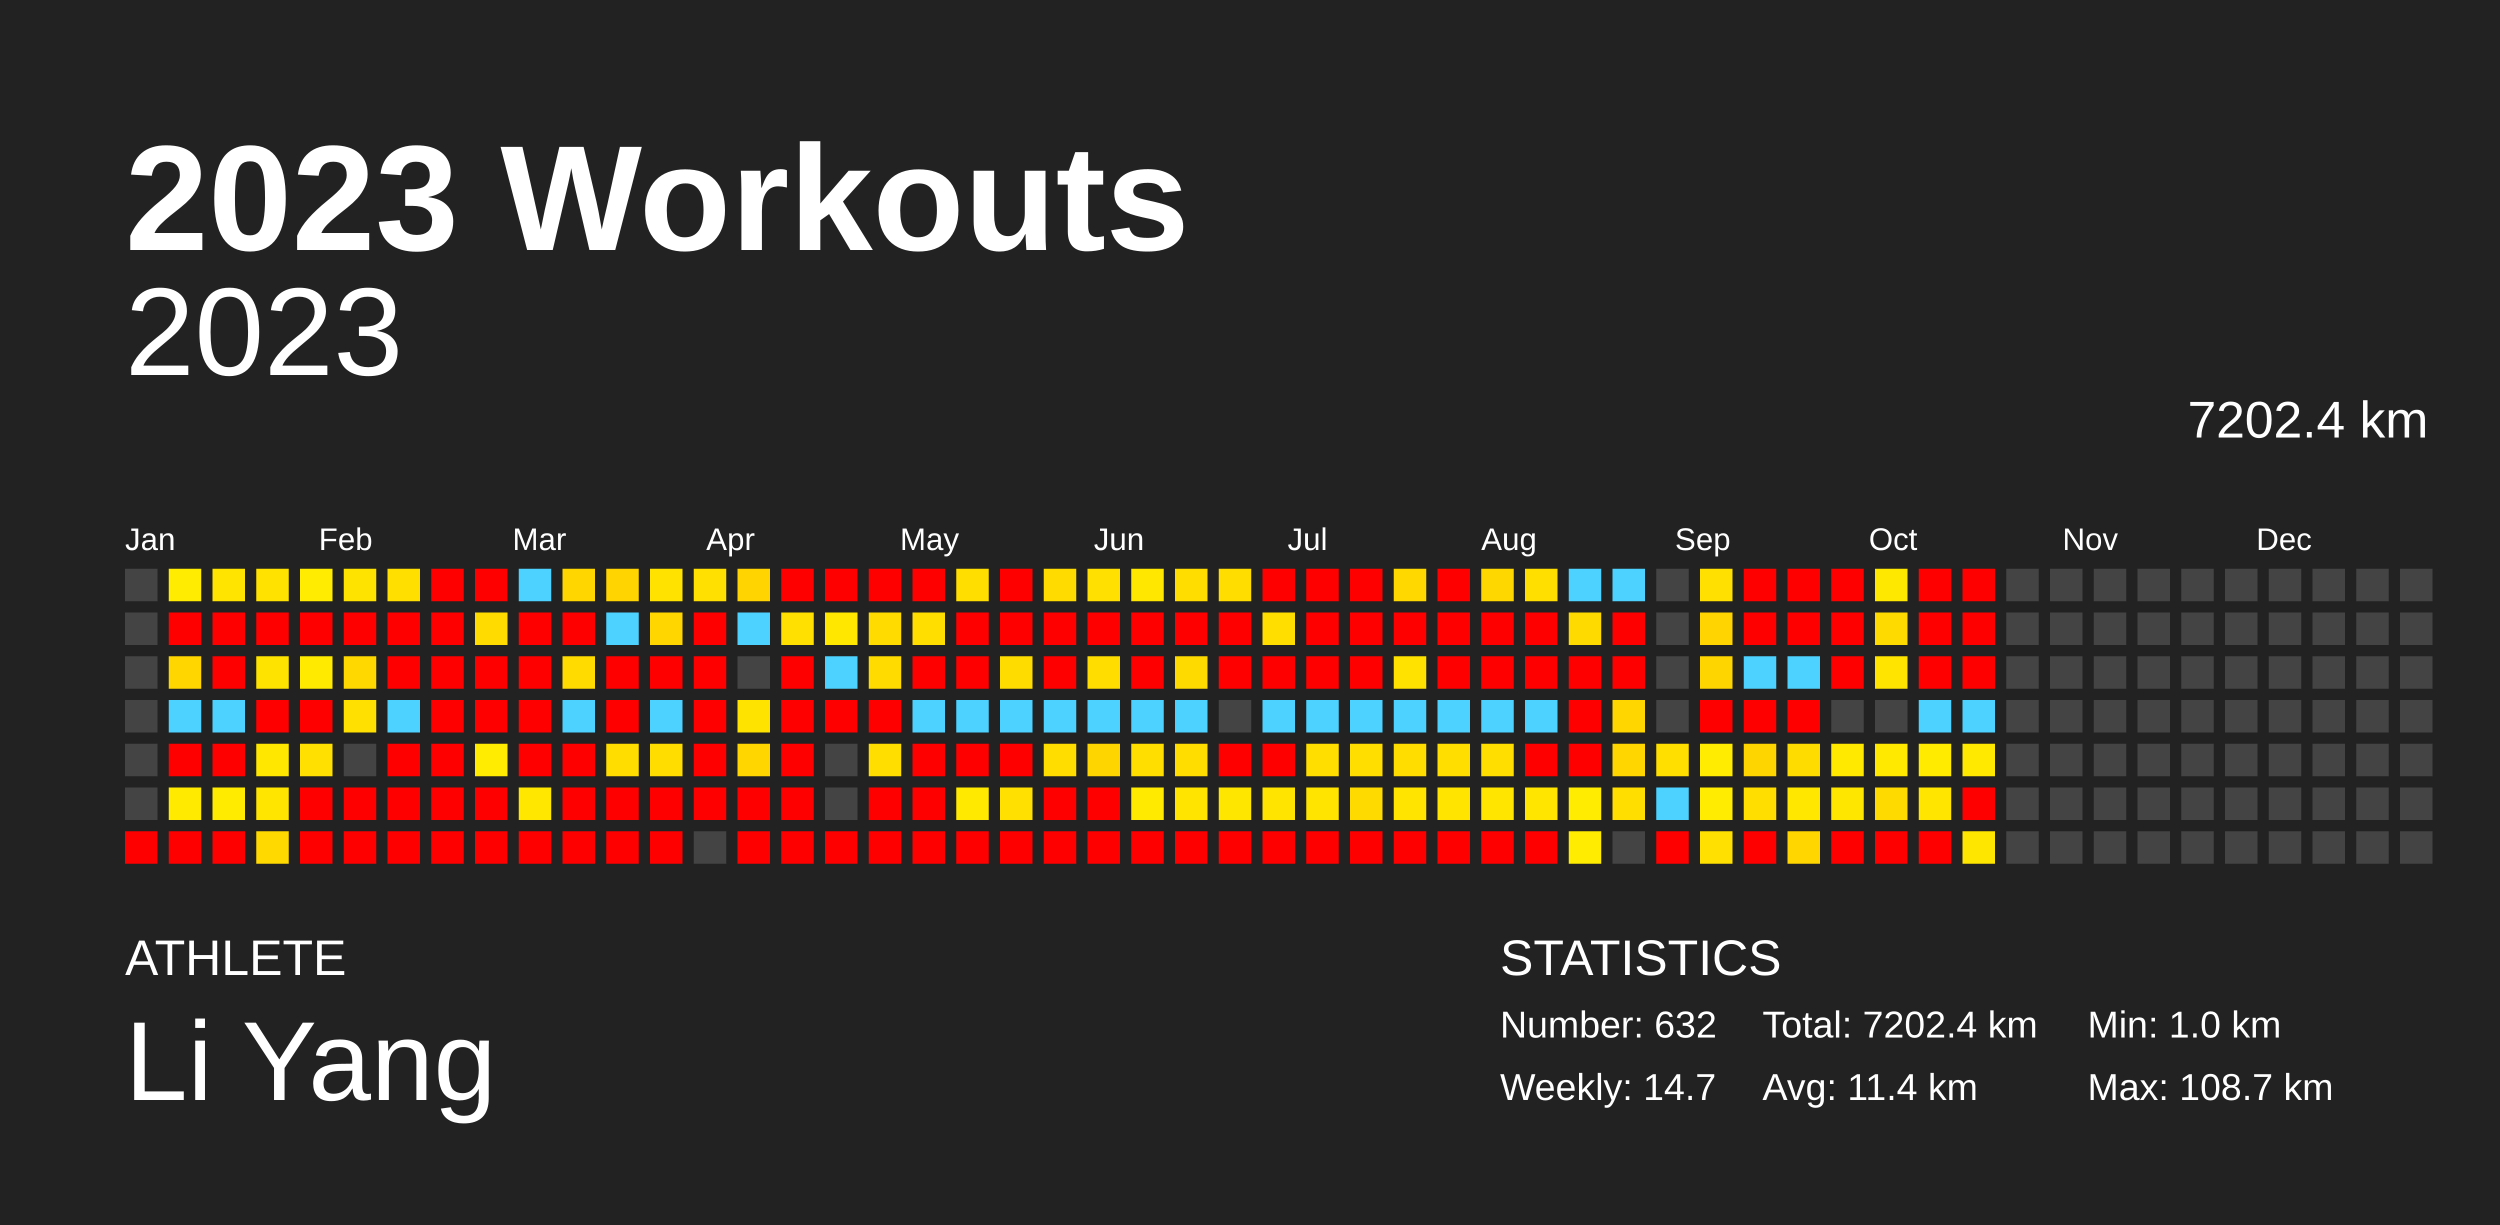
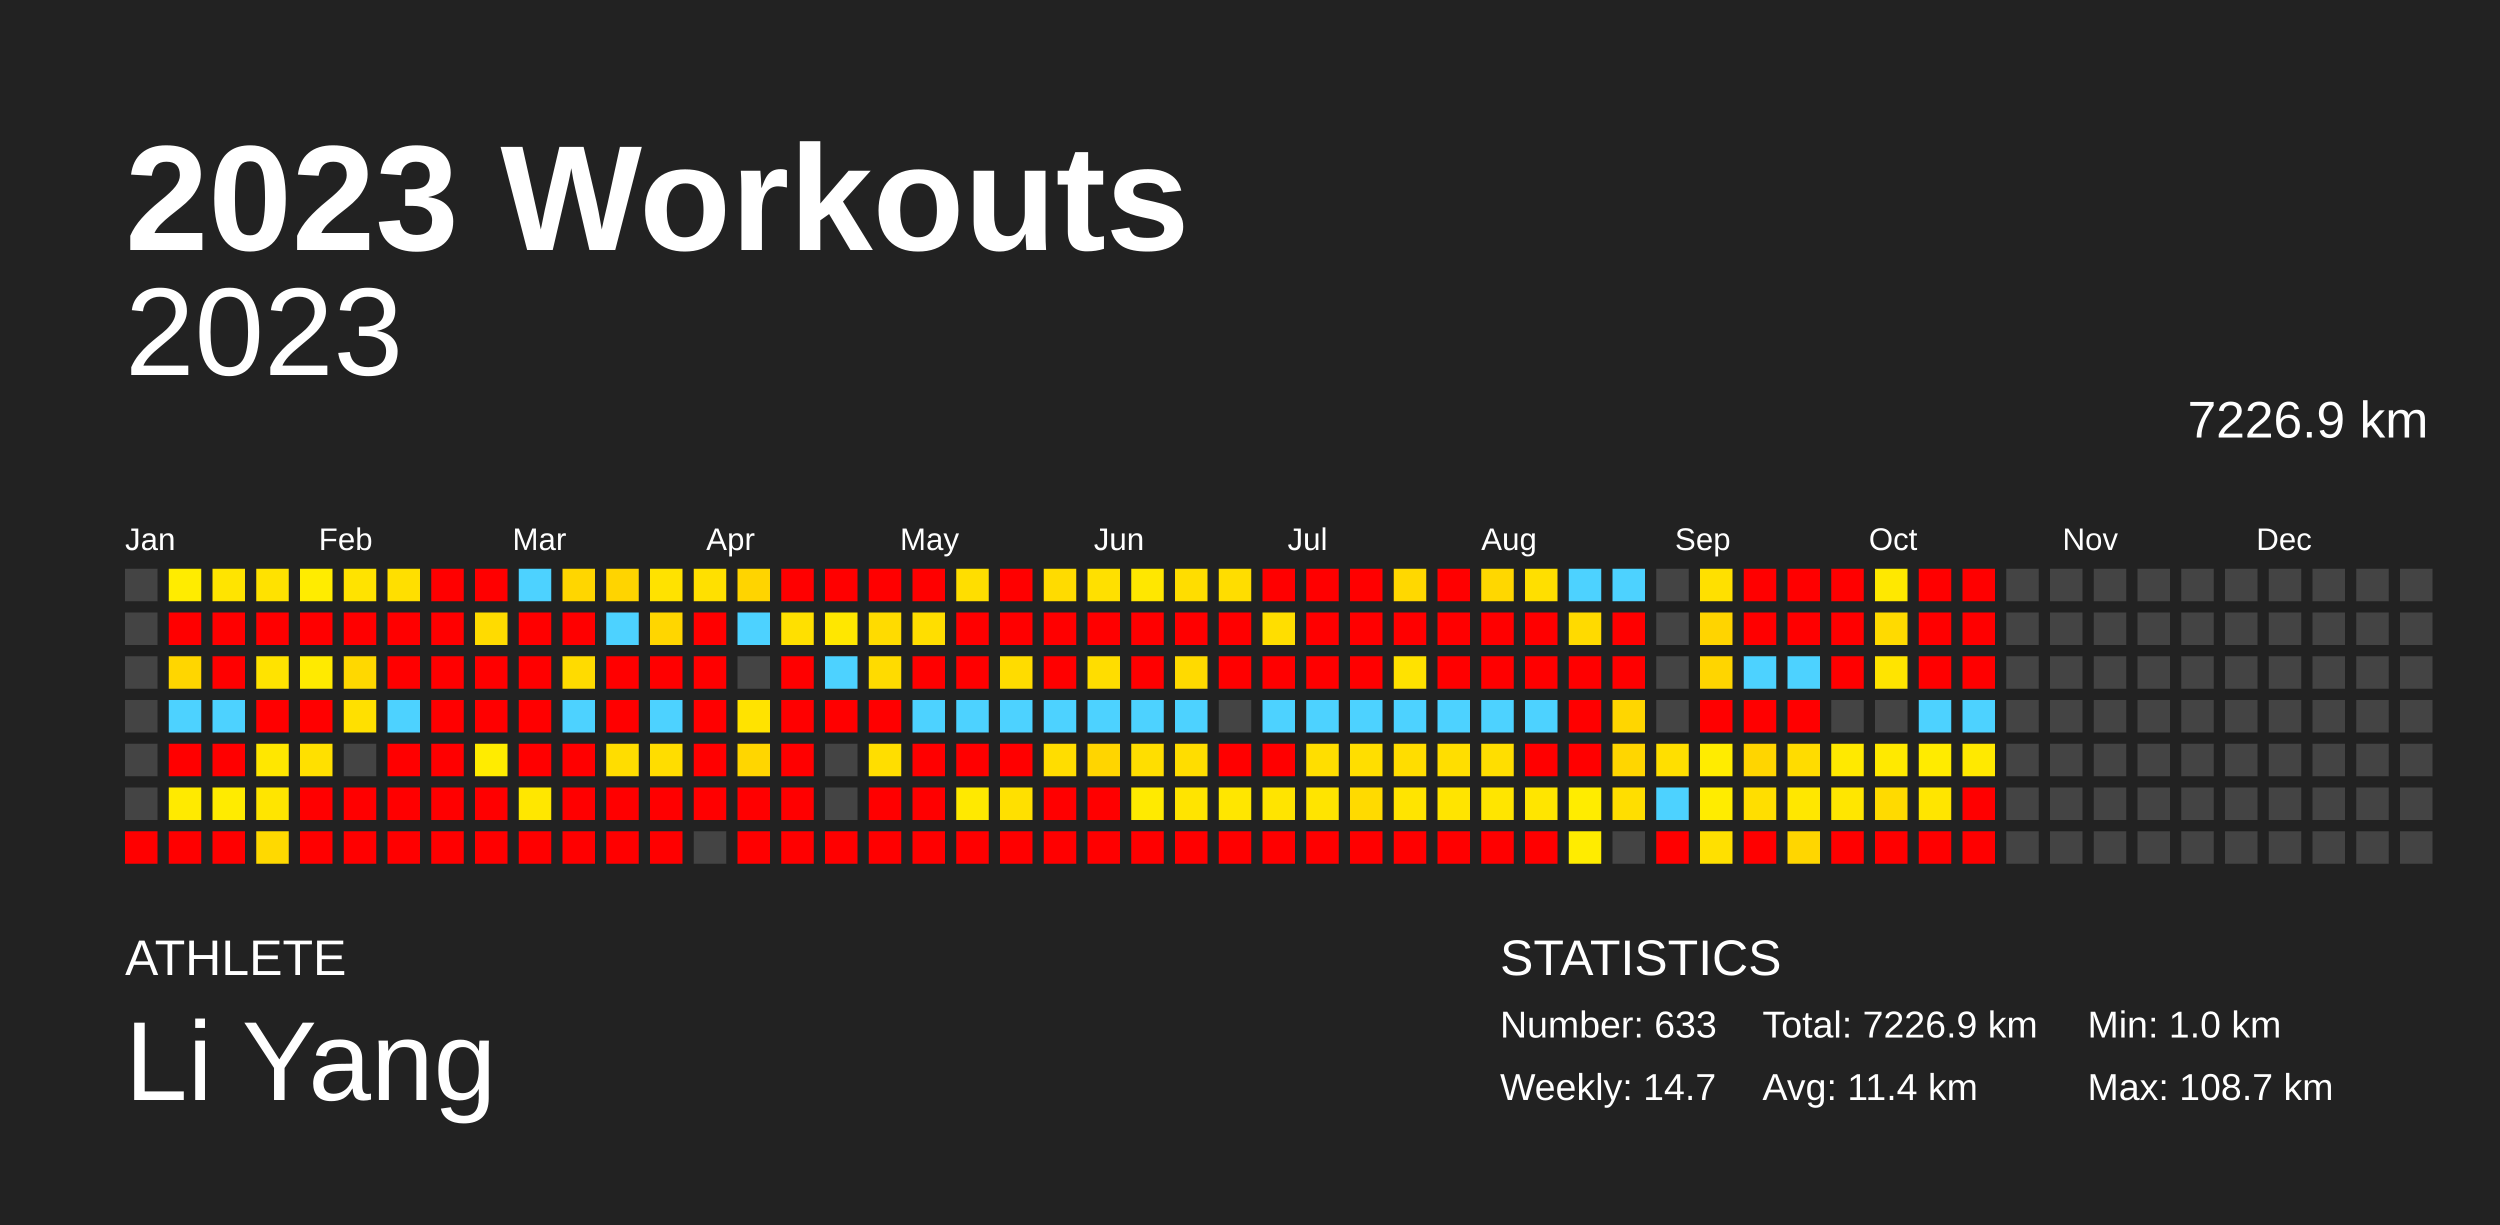
<svg xmlns="http://www.w3.org/2000/svg" baseProfile="full" height="98mm" version="1.1" viewBox="0,0,200,98" width="200mm">
  <defs />
  <rect fill="#222222" height="98" width="200" x="0" y="0" />
  <text fill="#FFFFFF" style="font-size:12px; font-family:Arial; font-weight:bold;" x="10" y="20">2023 Workouts</text>
  <text fill="#FFFFFF" style="font-size:4px; font-family:Arial" x="10" y="78">ATHLETE</text>
  <text fill="#FFFFFF" style="font-size:9px; font-family:Arial" x="10" y="88">Li Yang</text>
  <text fill="#FFFFFF" style="font-size:4px; font-family:Arial" x="120" y="78">STATISTICS</text>
-   <text fill="#FFFFFF" style="font-size:3px; font-family:Arial" x="120" y="83">Number: 632</text>
+   <text fill="#FFFFFF" style="font-size:3px; font-family:Arial" x="120" y="83">Number: 633</text>
  <text fill="#FFFFFF" style="font-size:3px; font-family:Arial" x="120" y="88">Weekly: 14.7</text>
-   <text fill="#FFFFFF" style="font-size:3px; font-family:Arial" x="141" y="83">Total: 7202.4 km</text>
+   <text fill="#FFFFFF" style="font-size:3px; font-family:Arial" x="141" y="83">Total: 7226.9 km</text>
  <text fill="#FFFFFF" style="font-size:3px; font-family:Arial" x="141" y="88">Avg: 11.4 km</text>
  <text fill="#FFFFFF" style="font-size:3px; font-family:Arial" x="167" y="83">Min: 1.0 km</text>
  <text fill="#FFFFFF" style="font-size:3px; font-family:Arial" x="167" y="88">Max: 108.7 km</text>
  <text alignment-baseline="hanging" fill="#FFFFFF" style="font-size:10.0px; font-family:Arial;" x="10" y="30">2023</text>
-   <text alignment-baseline="hanging" fill="#FFFFFF" style="font-size:4.125px; font-family:Arial;" x="175" y="35">7202.4 km</text>
+   <text alignment-baseline="hanging" fill="#FFFFFF" style="font-size:4.125px; font-family:Arial;" x="175" y="35">7226.9 km</text>
  <text fill="#FFFFFF" style="font-size:2.5px; font-family:Arial" x="10.0" y="44">Jan</text>
  <text fill="#FFFFFF" style="font-size:2.5px; font-family:Arial" x="25.5" y="44">Feb</text>
  <text fill="#FFFFFF" style="font-size:2.5px; font-family:Arial" x="41.0" y="44">Mar</text>
  <text fill="#FFFFFF" style="font-size:2.5px; font-family:Arial" x="56.5" y="44">Apr</text>
  <text fill="#FFFFFF" style="font-size:2.5px; font-family:Arial" x="72.0" y="44">May</text>
  <text fill="#FFFFFF" style="font-size:2.5px; font-family:Arial" x="87.5" y="44">Jun</text>
  <text fill="#FFFFFF" style="font-size:2.5px; font-family:Arial" x="103.0" y="44">Jul</text>
  <text fill="#FFFFFF" style="font-size:2.5px; font-family:Arial" x="118.5" y="44">Aug</text>
  <text fill="#FFFFFF" style="font-size:2.5px; font-family:Arial" x="134.0" y="44">Sep</text>
  <text fill="#FFFFFF" style="font-size:2.5px; font-family:Arial" x="149.5" y="44">Oct</text>
  <text fill="#FFFFFF" style="font-size:2.5px; font-family:Arial" x="165.0" y="44">Nov</text>
  <text fill="#FFFFFF" style="font-size:2.5px; font-family:Arial" x="180.5" y="44">Dec</text>
  <rect fill="#444444" height="2.6" width="2.6" x="10.0" y="45.5" />
  <rect fill="#444444" height="2.6" width="2.6" x="10.0" y="49.0" />
  <rect fill="#444444" height="2.6" width="2.6" x="10.0" y="52.5" />
  <rect fill="#444444" height="2.6" width="2.6" x="10.0" y="56.0" />
  <rect fill="#444444" height="2.6" width="2.6" x="10.0" y="59.5" />
  <rect fill="#444444" height="2.6" width="2.6" x="10.0" y="63.0" />
  <rect fill="red" height="2.6" width="2.6" x="10.0" y="66.5" />
  <rect fill="#ffec00" height="2.6" width="2.6" x="13.5" y="45.5" />
  <rect fill="red" height="2.6" width="2.6" x="13.5" y="49.0" />
  <rect fill="#ffd600" height="2.6" width="2.6" x="13.5" y="52.5" />
  <rect fill="#4dd2ff" height="2.6" width="2.6" x="13.5" y="56.0" />
  <rect fill="red" height="2.6" width="2.6" x="13.5" y="59.5" />
  <rect fill="#ffea00" height="2.6" width="2.6" x="13.5" y="63.0" />
  <rect fill="red" height="2.6" width="2.6" x="13.5" y="66.5" />
  <rect fill="#ffe400" height="2.6" width="2.6" x="17.0" y="45.5" />
  <rect fill="red" height="2.6" width="2.6" x="17.0" y="49.0" />
  <rect fill="red" height="2.6" width="2.6" x="17.0" y="52.5" />
  <rect fill="#4dd2ff" height="2.6" width="2.6" x="17.0" y="56.0" />
  <rect fill="red" height="2.6" width="2.6" x="17.0" y="59.5" />
  <rect fill="#ffeb00" height="2.6" width="2.6" x="17.0" y="63.0" />
  <rect fill="red" height="2.6" width="2.6" x="17.0" y="66.5" />
  <rect fill="#ffe200" height="2.6" width="2.6" x="20.5" y="45.5" />
  <rect fill="red" height="2.6" width="2.6" x="20.5" y="49.0" />
  <rect fill="#ffe300" height="2.6" width="2.6" x="20.5" y="52.5" />
  <rect fill="red" height="2.6" width="2.6" x="20.5" y="56.0" />
  <rect fill="#ffe700" height="2.6" width="2.6" x="20.5" y="59.5" />
  <rect fill="#ffe500" height="2.6" width="2.6" x="20.5" y="63.0" />
  <rect fill="#ffd900" height="2.6" width="2.6" x="20.5" y="66.5" />
  <rect fill="#ffec00" height="2.6" width="2.6" x="24.0" y="45.5" />
  <rect fill="red" height="2.6" width="2.6" x="24.0" y="49.0" />
  <rect fill="#ffea00" height="2.6" width="2.6" x="24.0" y="52.5" />
  <rect fill="red" height="2.6" width="2.6" x="24.0" y="56.0" />
  <rect fill="#ffe000" height="2.6" width="2.6" x="24.0" y="59.5" />
  <rect fill="red" height="2.6" width="2.6" x="24.0" y="63.0" />
  <rect fill="red" height="2.6" width="2.6" x="24.0" y="66.5" />
  <rect fill="#ffe300" height="2.6" width="2.6" x="27.5" y="45.5" />
  <rect fill="red" height="2.6" width="2.6" x="27.5" y="49.0" />
  <rect fill="#ffd800" height="2.6" width="2.6" x="27.5" y="52.5" />
  <rect fill="#ffe000" height="2.6" width="2.6" x="27.5" y="56.0" />
  <rect fill="#444444" height="2.6" width="2.6" x="27.5" y="59.5" />
  <rect fill="red" height="2.6" width="2.6" x="27.5" y="63.0" />
  <rect fill="red" height="2.6" width="2.6" x="27.5" y="66.5" />
  <rect fill="#ffdf00" height="2.6" width="2.6" x="31.0" y="45.5" />
  <rect fill="red" height="2.6" width="2.6" x="31.0" y="49.0" />
  <rect fill="red" height="2.6" width="2.6" x="31.0" y="52.5" />
  <rect fill="#4dd2ff" height="2.6" width="2.6" x="31.0" y="56.0" />
  <rect fill="red" height="2.6" width="2.6" x="31.0" y="59.5" />
  <rect fill="red" height="2.6" width="2.6" x="31.0" y="63.0" />
  <rect fill="red" height="2.6" width="2.6" x="31.0" y="66.5" />
  <rect fill="red" height="2.6" width="2.6" x="34.5" y="45.5" />
  <rect fill="red" height="2.6" width="2.6" x="34.5" y="49.0" />
  <rect fill="red" height="2.6" width="2.6" x="34.5" y="52.5" />
  <rect fill="red" height="2.6" width="2.6" x="34.5" y="56.0" />
  <rect fill="red" height="2.6" width="2.6" x="34.5" y="59.5" />
  <rect fill="red" height="2.6" width="2.6" x="34.5" y="63.0" />
  <rect fill="red" height="2.6" width="2.6" x="34.5" y="66.5" />
  <rect fill="red" height="2.6" width="2.6" x="38.0" y="45.5" />
  <rect fill="#ffdb00" height="2.6" width="2.6" x="38.0" y="49.0" />
  <rect fill="red" height="2.6" width="2.6" x="38.0" y="52.5" />
  <rect fill="red" height="2.6" width="2.6" x="38.0" y="56.0" />
  <rect fill="#ffec00" height="2.6" width="2.6" x="38.0" y="59.5" />
  <rect fill="red" height="2.6" width="2.6" x="38.0" y="63.0" />
  <rect fill="red" height="2.6" width="2.6" x="38.0" y="66.5" />
  <rect fill="#4dd2ff" height="2.6" width="2.6" x="41.5" y="45.5" />
  <rect fill="red" height="2.6" width="2.6" x="41.5" y="49.0" />
  <rect fill="red" height="2.6" width="2.6" x="41.5" y="52.5" />
  <rect fill="red" height="2.6" width="2.6" x="41.5" y="56.0" />
  <rect fill="red" height="2.6" width="2.6" x="41.5" y="59.5" />
  <rect fill="#ffe700" height="2.6" width="2.6" x="41.5" y="63.0" />
  <rect fill="red" height="2.6" width="2.6" x="41.5" y="66.5" />
  <rect fill="#ffd600" height="2.6" width="2.6" x="45.0" y="45.5" />
  <rect fill="red" height="2.6" width="2.6" x="45.0" y="49.0" />
  <rect fill="#ffdb00" height="2.6" width="2.6" x="45.0" y="52.5" />
  <rect fill="#4dd2ff" height="2.6" width="2.6" x="45.0" y="56.0" />
  <rect fill="red" height="2.6" width="2.6" x="45.0" y="59.5" />
  <rect fill="red" height="2.6" width="2.6" x="45.0" y="63.0" />
  <rect fill="red" height="2.6" width="2.6" x="45.0" y="66.5" />
  <rect fill="#ffd400" height="2.6" width="2.6" x="48.5" y="45.5" />
  <rect fill="#4dd2ff" height="2.6" width="2.6" x="48.5" y="49.0" />
  <rect fill="red" height="2.6" width="2.6" x="48.5" y="52.5" />
  <rect fill="red" height="2.6" width="2.6" x="48.5" y="56.0" />
  <rect fill="#ffdd00" height="2.6" width="2.6" x="48.5" y="59.5" />
  <rect fill="red" height="2.6" width="2.6" x="48.5" y="63.0" />
  <rect fill="red" height="2.6" width="2.6" x="48.5" y="66.5" />
  <rect fill="#ffe200" height="2.6" width="2.6" x="52.0" y="45.5" />
  <rect fill="#ffd600" height="2.6" width="2.6" x="52.0" y="49.0" />
  <rect fill="red" height="2.6" width="2.6" x="52.0" y="52.5" />
  <rect fill="#4dd2ff" height="2.6" width="2.6" x="52.0" y="56.0" />
  <rect fill="#ffdd00" height="2.6" width="2.6" x="52.0" y="59.5" />
  <rect fill="red" height="2.6" width="2.6" x="52.0" y="63.0" />
  <rect fill="red" height="2.6" width="2.6" x="52.0" y="66.5" />
  <rect fill="#ffe000" height="2.6" width="2.6" x="55.5" y="45.5" />
  <rect fill="red" height="2.6" width="2.6" x="55.5" y="49.0" />
  <rect fill="red" height="2.6" width="2.6" x="55.5" y="52.5" />
  <rect fill="red" height="2.6" width="2.6" x="55.5" y="56.0" />
  <rect fill="red" height="2.6" width="2.6" x="55.5" y="59.5" />
  <rect fill="red" height="2.6" width="2.6" x="55.5" y="63.0" />
  <rect fill="#444444" height="2.6" width="2.6" x="55.5" y="66.5" />
  <rect fill="#ffd400" height="2.6" width="2.6" x="59.0" y="45.5" />
  <rect fill="#4dd2ff" height="2.6" width="2.6" x="59.0" y="49.0" />
  <rect fill="#444444" height="2.6" width="2.6" x="59.0" y="52.5" />
  <rect fill="#ffe300" height="2.6" width="2.6" x="59.0" y="56.0" />
  <rect fill="#ffd600" height="2.6" width="2.6" x="59.0" y="59.5" />
  <rect fill="red" height="2.6" width="2.6" x="59.0" y="63.0" />
  <rect fill="red" height="2.6" width="2.6" x="59.0" y="66.5" />
  <rect fill="red" height="2.6" width="2.6" x="62.5" y="45.5" />
  <rect fill="#ffe000" height="2.6" width="2.6" x="62.5" y="49.0" />
  <rect fill="red" height="2.6" width="2.6" x="62.5" y="52.5" />
  <rect fill="red" height="2.6" width="2.6" x="62.5" y="56.0" />
  <rect fill="red" height="2.6" width="2.6" x="62.5" y="59.5" />
  <rect fill="red" height="2.6" width="2.6" x="62.5" y="63.0" />
  <rect fill="red" height="2.6" width="2.6" x="62.5" y="66.5" />
  <rect fill="red" height="2.6" width="2.6" x="66.0" y="45.5" />
  <rect fill="#ffe700" height="2.6" width="2.6" x="66.0" y="49.0" />
  <rect fill="#4dd2ff" height="2.6" width="2.6" x="66.0" y="52.5" />
  <rect fill="red" height="2.6" width="2.6" x="66.0" y="56.0" />
  <rect fill="#444444" height="2.6" width="2.6" x="66.0" y="59.5" />
  <rect fill="#444444" height="2.6" width="2.6" x="66.0" y="63.0" />
  <rect fill="red" height="2.6" width="2.6" x="66.0" y="66.5" />
  <rect fill="red" height="2.6" width="2.6" x="69.5" y="45.5" />
  <rect fill="#ffdb00" height="2.6" width="2.6" x="69.5" y="49.0" />
  <rect fill="#ffdb00" height="2.6" width="2.6" x="69.5" y="52.5" />
  <rect fill="red" height="2.6" width="2.6" x="69.5" y="56.0" />
  <rect fill="#ffde00" height="2.6" width="2.6" x="69.5" y="59.5" />
  <rect fill="red" height="2.6" width="2.6" x="69.5" y="63.0" />
  <rect fill="red" height="2.6" width="2.6" x="69.5" y="66.5" />
  <rect fill="red" height="2.6" width="2.6" x="73.0" y="45.5" />
  <rect fill="#ffde00" height="2.6" width="2.6" x="73.0" y="49.0" />
  <rect fill="red" height="2.6" width="2.6" x="73.0" y="52.5" />
  <rect fill="#4dd2ff" height="2.6" width="2.6" x="73.0" y="56.0" />
  <rect fill="red" height="2.6" width="2.6" x="73.0" y="59.5" />
  <rect fill="red" height="2.6" width="2.6" x="73.0" y="63.0" />
  <rect fill="red" height="2.6" width="2.6" x="73.0" y="66.5" />
  <rect fill="#ffde00" height="2.6" width="2.6" x="76.5" y="45.5" />
  <rect fill="red" height="2.6" width="2.6" x="76.5" y="49.0" />
  <rect fill="red" height="2.6" width="2.6" x="76.5" y="52.5" />
  <rect fill="#4dd2ff" height="2.6" width="2.6" x="76.5" y="56.0" />
  <rect fill="red" height="2.6" width="2.6" x="76.5" y="59.5" />
  <rect fill="#ffe900" height="2.6" width="2.6" x="76.5" y="63.0" />
  <rect fill="red" height="2.6" width="2.6" x="76.5" y="66.5" />
  <rect fill="red" height="2.6" width="2.6" x="80.0" y="45.5" />
  <rect fill="red" height="2.6" width="2.6" x="80.0" y="49.0" />
  <rect fill="#ffdc00" height="2.6" width="2.6" x="80.0" y="52.5" />
  <rect fill="#4dd2ff" height="2.6" width="2.6" x="80.0" y="56.0" />
  <rect fill="red" height="2.6" width="2.6" x="80.0" y="59.5" />
  <rect fill="#ffe000" height="2.6" width="2.6" x="80.0" y="63.0" />
  <rect fill="red" height="2.6" width="2.6" x="80.0" y="66.5" />
  <rect fill="#ffdb00" height="2.6" width="2.6" x="83.5" y="45.5" />
  <rect fill="red" height="2.6" width="2.6" x="83.5" y="49.0" />
  <rect fill="red" height="2.6" width="2.6" x="83.5" y="52.5" />
  <rect fill="#4dd2ff" height="2.6" width="2.6" x="83.5" y="56.0" />
  <rect fill="#ffdd00" height="2.6" width="2.6" x="83.5" y="59.5" />
  <rect fill="red" height="2.6" width="2.6" x="83.5" y="63.0" />
  <rect fill="red" height="2.6" width="2.6" x="83.5" y="66.5" />
  <rect fill="#ffe000" height="2.6" width="2.6" x="87.0" y="45.5" />
  <rect fill="red" height="2.6" width="2.6" x="87.0" y="49.0" />
  <rect fill="#ffdd00" height="2.6" width="2.6" x="87.0" y="52.5" />
  <rect fill="#4dd2ff" height="2.6" width="2.6" x="87.0" y="56.0" />
  <rect fill="#ffd500" height="2.6" width="2.6" x="87.0" y="59.5" />
  <rect fill="red" height="2.6" width="2.6" x="87.0" y="63.0" />
  <rect fill="red" height="2.6" width="2.6" x="87.0" y="66.5" />
  <rect fill="#ffe700" height="2.6" width="2.6" x="90.5" y="45.5" />
  <rect fill="red" height="2.6" width="2.6" x="90.5" y="49.0" />
  <rect fill="red" height="2.6" width="2.6" x="90.5" y="52.5" />
  <rect fill="#4dd2ff" height="2.6" width="2.6" x="90.5" y="56.0" />
  <rect fill="#ffde00" height="2.6" width="2.6" x="90.5" y="59.5" />
  <rect fill="#ffea00" height="2.6" width="2.6" x="90.5" y="63.0" />
  <rect fill="red" height="2.6" width="2.6" x="90.5" y="66.5" />
  <rect fill="#ffdd00" height="2.6" width="2.6" x="94.0" y="45.5" />
  <rect fill="red" height="2.6" width="2.6" x="94.0" y="49.0" />
  <rect fill="#ffda00" height="2.6" width="2.6" x="94.0" y="52.5" />
  <rect fill="#4dd2ff" height="2.6" width="2.6" x="94.0" y="56.0" />
  <rect fill="#ffdd00" height="2.6" width="2.6" x="94.0" y="59.5" />
  <rect fill="#ffe400" height="2.6" width="2.6" x="94.0" y="63.0" />
  <rect fill="red" height="2.6" width="2.6" x="94.0" y="66.5" />
  <rect fill="#ffdd00" height="2.6" width="2.6" x="97.5" y="45.5" />
  <rect fill="red" height="2.6" width="2.6" x="97.5" y="49.0" />
  <rect fill="red" height="2.6" width="2.6" x="97.5" y="52.5" />
  <rect fill="#444444" height="2.6" width="2.6" x="97.5" y="56.0" />
  <rect fill="red" height="2.6" width="2.6" x="97.5" y="59.5" />
  <rect fill="#ffe600" height="2.6" width="2.6" x="97.5" y="63.0" />
  <rect fill="red" height="2.6" width="2.6" x="97.5" y="66.5" />
  <rect fill="red" height="2.6" width="2.6" x="101.0" y="45.5" />
  <rect fill="#ffde00" height="2.6" width="2.6" x="101.0" y="49.0" />
  <rect fill="red" height="2.6" width="2.6" x="101.0" y="52.5" />
  <rect fill="#4dd2ff" height="2.6" width="2.6" x="101.0" y="56.0" />
  <rect fill="red" height="2.6" width="2.6" x="101.0" y="59.5" />
  <rect fill="#ffe400" height="2.6" width="2.6" x="101.0" y="63.0" />
  <rect fill="red" height="2.6" width="2.6" x="101.0" y="66.5" />
  <rect fill="red" height="2.6" width="2.6" x="104.5" y="45.5" />
  <rect fill="red" height="2.6" width="2.6" x="104.5" y="49.0" />
  <rect fill="red" height="2.6" width="2.6" x="104.5" y="52.5" />
  <rect fill="#4dd2ff" height="2.6" width="2.6" x="104.5" y="56.0" />
  <rect fill="#ffde00" height="2.6" width="2.6" x="104.5" y="59.5" />
  <rect fill="#ffe400" height="2.6" width="2.6" x="104.5" y="63.0" />
  <rect fill="red" height="2.6" width="2.6" x="104.5" y="66.5" />
  <rect fill="red" height="2.6" width="2.6" x="108.0" y="45.5" />
  <rect fill="red" height="2.6" width="2.6" x="108.0" y="49.0" />
  <rect fill="red" height="2.6" width="2.6" x="108.0" y="52.5" />
  <rect fill="#4dd2ff" height="2.6" width="2.6" x="108.0" y="56.0" />
  <rect fill="#ffde00" height="2.6" width="2.6" x="108.0" y="59.5" />
  <rect fill="#ffda00" height="2.6" width="2.6" x="108.0" y="63.0" />
  <rect fill="red" height="2.6" width="2.6" x="108.0" y="66.5" />
  <rect fill="#ffd800" height="2.6" width="2.6" x="111.5" y="45.5" />
  <rect fill="red" height="2.6" width="2.6" x="111.5" y="49.0" />
  <rect fill="#ffe200" height="2.6" width="2.6" x="111.5" y="52.5" />
  <rect fill="#4dd2ff" height="2.6" width="2.6" x="111.5" y="56.0" />
  <rect fill="#ffdd00" height="2.6" width="2.6" x="111.5" y="59.5" />
  <rect fill="#ffe400" height="2.6" width="2.6" x="111.5" y="63.0" />
  <rect fill="red" height="2.6" width="2.6" x="111.5" y="66.5" />
  <rect fill="red" height="2.6" width="2.6" x="115.0" y="45.5" />
  <rect fill="red" height="2.6" width="2.6" x="115.0" y="49.0" />
  <rect fill="red" height="2.6" width="2.6" x="115.0" y="52.5" />
  <rect fill="#4dd2ff" height="2.6" width="2.6" x="115.0" y="56.0" />
  <rect fill="#ffde00" height="2.6" width="2.6" x="115.0" y="59.5" />
  <rect fill="#ffe400" height="2.6" width="2.6" x="115.0" y="63.0" />
  <rect fill="red" height="2.6" width="2.6" x="115.0" y="66.5" />
  <rect fill="#ffd700" height="2.6" width="2.6" x="118.5" y="45.5" />
  <rect fill="red" height="2.6" width="2.6" x="118.5" y="49.0" />
  <rect fill="red" height="2.6" width="2.6" x="118.5" y="52.5" />
  <rect fill="#4dd2ff" height="2.6" width="2.6" x="118.5" y="56.0" />
  <rect fill="#ffde00" height="2.6" width="2.6" x="118.5" y="59.5" />
  <rect fill="#ffe500" height="2.6" width="2.6" x="118.5" y="63.0" />
  <rect fill="red" height="2.6" width="2.6" x="118.5" y="66.5" />
  <rect fill="#ffdf00" height="2.6" width="2.6" x="122.0" y="45.5" />
  <rect fill="red" height="2.6" width="2.6" x="122.0" y="49.0" />
  <rect fill="red" height="2.6" width="2.6" x="122.0" y="52.5" />
  <rect fill="#4dd2ff" height="2.6" width="2.6" x="122.0" y="56.0" />
  <rect fill="red" height="2.6" width="2.6" x="122.0" y="59.5" />
  <rect fill="#ffe500" height="2.6" width="2.6" x="122.0" y="63.0" />
  <rect fill="red" height="2.6" width="2.6" x="122.0" y="66.5" />
  <rect fill="#4dd2ff" height="2.6" width="2.6" x="125.5" y="45.5" />
  <rect fill="#ffda00" height="2.6" width="2.6" x="125.5" y="49.0" />
  <rect fill="red" height="2.6" width="2.6" x="125.5" y="52.5" />
  <rect fill="red" height="2.6" width="2.6" x="125.5" y="56.0" />
  <rect fill="red" height="2.6" width="2.6" x="125.5" y="59.5" />
  <rect fill="#ffec00" height="2.6" width="2.6" x="125.5" y="63.0" />
  <rect fill="#ffec00" height="2.6" width="2.6" x="125.5" y="66.5" />
  <rect fill="#4dd2ff" height="2.6" width="2.6" x="129.0" y="45.5" />
  <rect fill="red" height="2.6" width="2.6" x="129.0" y="49.0" />
  <rect fill="red" height="2.6" width="2.6" x="129.0" y="52.5" />
  <rect fill="#ffd600" height="2.6" width="2.6" x="129.0" y="56.0" />
  <rect fill="#ffd600" height="2.6" width="2.6" x="129.0" y="59.5" />
  <rect fill="#ffde00" height="2.6" width="2.6" x="129.0" y="63.0" />
  <rect fill="#444444" height="2.6" width="2.6" x="129.0" y="66.5" />
  <rect fill="#444444" height="2.6" width="2.6" x="132.5" y="45.5" />
  <rect fill="#444444" height="2.6" width="2.6" x="132.5" y="49.0" />
  <rect fill="#444444" height="2.6" width="2.6" x="132.5" y="52.5" />
  <rect fill="#444444" height="2.6" width="2.6" x="132.5" y="56.0" />
  <rect fill="#ffdf00" height="2.6" width="2.6" x="132.5" y="59.5" />
  <rect fill="#4dd2ff" height="2.6" width="2.6" x="132.5" y="63.0" />
  <rect fill="red" height="2.6" width="2.6" x="132.5" y="66.5" />
  <rect fill="#ffe000" height="2.6" width="2.6" x="136.0" y="45.5" />
  <rect fill="#ffd400" height="2.6" width="2.6" x="136.0" y="49.0" />
  <rect fill="#ffd500" height="2.6" width="2.6" x="136.0" y="52.5" />
  <rect fill="red" height="2.6" width="2.6" x="136.0" y="56.0" />
  <rect fill="#ffec00" height="2.6" width="2.6" x="136.0" y="59.5" />
  <rect fill="#ffec00" height="2.6" width="2.6" x="136.0" y="63.0" />
  <rect fill="#ffe000" height="2.6" width="2.6" x="136.0" y="66.5" />
  <rect fill="red" height="2.6" width="2.6" x="139.5" y="45.5" />
  <rect fill="red" height="2.6" width="2.6" x="139.5" y="49.0" />
  <rect fill="#4dd2ff" height="2.6" width="2.6" x="139.5" y="52.5" />
  <rect fill="red" height="2.6" width="2.6" x="139.5" y="56.0" />
  <rect fill="#ffd500" height="2.6" width="2.6" x="139.5" y="59.5" />
  <rect fill="#ffde00" height="2.6" width="2.6" x="139.5" y="63.0" />
  <rect fill="red" height="2.6" width="2.6" x="139.5" y="66.5" />
  <rect fill="red" height="2.6" width="2.6" x="143.0" y="45.5" />
  <rect fill="red" height="2.6" width="2.6" x="143.0" y="49.0" />
  <rect fill="#4dd2ff" height="2.6" width="2.6" x="143.0" y="52.5" />
  <rect fill="red" height="2.6" width="2.6" x="143.0" y="56.0" />
  <rect fill="#ffdc00" height="2.6" width="2.6" x="143.0" y="59.5" />
  <rect fill="#ffe700" height="2.6" width="2.6" x="143.0" y="63.0" />
  <rect fill="#ffd600" height="2.6" width="2.6" x="143.0" y="66.5" />
  <rect fill="red" height="2.6" width="2.6" x="146.5" y="45.5" />
  <rect fill="red" height="2.6" width="2.6" x="146.5" y="49.0" />
  <rect fill="red" height="2.6" width="2.6" x="146.5" y="52.5" />
  <rect fill="#444444" height="2.6" width="2.6" x="146.5" y="56.0" />
  <rect fill="#ffe900" height="2.6" width="2.6" x="146.5" y="59.5" />
  <rect fill="#ffe600" height="2.6" width="2.6" x="146.5" y="63.0" />
  <rect fill="red" height="2.6" width="2.6" x="146.5" y="66.5" />
  <rect fill="#ffe800" height="2.6" width="2.6" x="150.0" y="45.5" />
  <rect fill="#ffda00" height="2.6" width="2.6" x="150.0" y="49.0" />
  <rect fill="#ffe400" height="2.6" width="2.6" x="150.0" y="52.5" />
  <rect fill="#444444" height="2.6" width="2.6" x="150.0" y="56.0" />
  <rect fill="#ffe900" height="2.6" width="2.6" x="150.0" y="59.5" />
  <rect fill="#ffda00" height="2.6" width="2.6" x="150.0" y="63.0" />
  <rect fill="red" height="2.6" width="2.6" x="150.0" y="66.5" />
  <rect fill="red" height="2.6" width="2.6" x="153.5" y="45.5" />
  <rect fill="red" height="2.6" width="2.6" x="153.5" y="49.0" />
  <rect fill="red" height="2.6" width="2.6" x="153.5" y="52.5" />
  <rect fill="#4dd2ff" height="2.6" width="2.6" x="153.5" y="56.0" />
  <rect fill="#ffeb00" height="2.6" width="2.6" x="153.5" y="59.5" />
  <rect fill="#ffe500" height="2.6" width="2.6" x="153.5" y="63.0" />
  <rect fill="red" height="2.6" width="2.6" x="153.5" y="66.5" />
  <rect fill="red" height="2.6" width="2.6" x="157.0" y="45.5" />
  <rect fill="red" height="2.6" width="2.6" x="157.0" y="49.0" />
  <rect fill="red" height="2.6" width="2.6" x="157.0" y="52.5" />
  <rect fill="#4dd2ff" height="2.6" width="2.6" x="157.0" y="56.0" />
  <rect fill="#ffe900" height="2.6" width="2.6" x="157.0" y="59.5" />
  <rect fill="red" height="2.6" width="2.6" x="157.0" y="63.0" />
-   <rect fill="#ffe600" height="2.6" width="2.6" x="157.0" y="66.5" />
+   <rect fill="red" height="2.6" width="2.6" x="157.0" y="66.5" />
  <rect fill="#444444" height="2.6" width="2.6" x="160.5" y="45.5" />
  <rect fill="#444444" height="2.6" width="2.6" x="160.5" y="49.0" />
  <rect fill="#444444" height="2.6" width="2.6" x="160.5" y="52.5" />
  <rect fill="#444444" height="2.6" width="2.6" x="160.5" y="56.0" />
  <rect fill="#444444" height="2.6" width="2.6" x="160.5" y="59.5" />
  <rect fill="#444444" height="2.6" width="2.6" x="160.5" y="63.0" />
  <rect fill="#444444" height="2.6" width="2.6" x="160.5" y="66.5" />
  <rect fill="#444444" height="2.6" width="2.6" x="164.0" y="45.5" />
  <rect fill="#444444" height="2.6" width="2.6" x="164.0" y="49.0" />
  <rect fill="#444444" height="2.6" width="2.6" x="164.0" y="52.5" />
  <rect fill="#444444" height="2.6" width="2.6" x="164.0" y="56.0" />
  <rect fill="#444444" height="2.6" width="2.6" x="164.0" y="59.5" />
  <rect fill="#444444" height="2.6" width="2.6" x="164.0" y="63.0" />
  <rect fill="#444444" height="2.6" width="2.6" x="164.0" y="66.5" />
  <rect fill="#444444" height="2.6" width="2.6" x="167.5" y="45.5" />
  <rect fill="#444444" height="2.6" width="2.6" x="167.5" y="49.0" />
  <rect fill="#444444" height="2.6" width="2.6" x="167.5" y="52.5" />
  <rect fill="#444444" height="2.6" width="2.6" x="167.5" y="56.0" />
  <rect fill="#444444" height="2.6" width="2.6" x="167.5" y="59.5" />
  <rect fill="#444444" height="2.6" width="2.6" x="167.5" y="63.0" />
  <rect fill="#444444" height="2.6" width="2.6" x="167.5" y="66.5" />
  <rect fill="#444444" height="2.6" width="2.6" x="171.0" y="45.5" />
  <rect fill="#444444" height="2.6" width="2.6" x="171.0" y="49.0" />
  <rect fill="#444444" height="2.6" width="2.6" x="171.0" y="52.5" />
  <rect fill="#444444" height="2.6" width="2.6" x="171.0" y="56.0" />
  <rect fill="#444444" height="2.6" width="2.6" x="171.0" y="59.5" />
  <rect fill="#444444" height="2.6" width="2.6" x="171.0" y="63.0" />
  <rect fill="#444444" height="2.6" width="2.6" x="171.0" y="66.5" />
  <rect fill="#444444" height="2.6" width="2.6" x="174.5" y="45.5" />
  <rect fill="#444444" height="2.6" width="2.6" x="174.5" y="49.0" />
  <rect fill="#444444" height="2.6" width="2.6" x="174.5" y="52.5" />
  <rect fill="#444444" height="2.6" width="2.6" x="174.5" y="56.0" />
  <rect fill="#444444" height="2.6" width="2.6" x="174.5" y="59.5" />
  <rect fill="#444444" height="2.6" width="2.6" x="174.5" y="63.0" />
  <rect fill="#444444" height="2.6" width="2.6" x="174.5" y="66.5" />
  <rect fill="#444444" height="2.6" width="2.6" x="178.0" y="45.5" />
  <rect fill="#444444" height="2.6" width="2.6" x="178.0" y="49.0" />
  <rect fill="#444444" height="2.6" width="2.6" x="178.0" y="52.5" />
  <rect fill="#444444" height="2.6" width="2.6" x="178.0" y="56.0" />
  <rect fill="#444444" height="2.6" width="2.6" x="178.0" y="59.5" />
  <rect fill="#444444" height="2.6" width="2.6" x="178.0" y="63.0" />
  <rect fill="#444444" height="2.6" width="2.6" x="178.0" y="66.5" />
  <rect fill="#444444" height="2.6" width="2.6" x="181.5" y="45.5" />
  <rect fill="#444444" height="2.6" width="2.6" x="181.5" y="49.0" />
  <rect fill="#444444" height="2.6" width="2.6" x="181.5" y="52.5" />
  <rect fill="#444444" height="2.6" width="2.6" x="181.5" y="56.0" />
  <rect fill="#444444" height="2.6" width="2.6" x="181.5" y="59.5" />
  <rect fill="#444444" height="2.6" width="2.6" x="181.5" y="63.0" />
  <rect fill="#444444" height="2.6" width="2.6" x="181.5" y="66.5" />
  <rect fill="#444444" height="2.6" width="2.6" x="185.0" y="45.5" />
  <rect fill="#444444" height="2.6" width="2.6" x="185.0" y="49.0" />
  <rect fill="#444444" height="2.6" width="2.6" x="185.0" y="52.5" />
  <rect fill="#444444" height="2.6" width="2.6" x="185.0" y="56.0" />
  <rect fill="#444444" height="2.6" width="2.6" x="185.0" y="59.5" />
  <rect fill="#444444" height="2.6" width="2.6" x="185.0" y="63.0" />
  <rect fill="#444444" height="2.6" width="2.6" x="185.0" y="66.5" />
  <rect fill="#444444" height="2.6" width="2.6" x="188.5" y="45.5" />
  <rect fill="#444444" height="2.6" width="2.6" x="188.5" y="49.0" />
  <rect fill="#444444" height="2.6" width="2.6" x="188.5" y="52.5" />
  <rect fill="#444444" height="2.6" width="2.6" x="188.5" y="56.0" />
  <rect fill="#444444" height="2.6" width="2.6" x="188.5" y="59.5" />
  <rect fill="#444444" height="2.6" width="2.6" x="188.5" y="63.0" />
  <rect fill="#444444" height="2.6" width="2.6" x="188.5" y="66.5" />
  <rect fill="#444444" height="2.6" width="2.6" x="192.0" y="45.5" />
  <rect fill="#444444" height="2.6" width="2.6" x="192.0" y="49.0" />
  <rect fill="#444444" height="2.6" width="2.6" x="192.0" y="52.5" />
  <rect fill="#444444" height="2.6" width="2.6" x="192.0" y="56.0" />
  <rect fill="#444444" height="2.6" width="2.6" x="192.0" y="59.5" />
  <rect fill="#444444" height="2.6" width="2.6" x="192.0" y="63.0" />
  <rect fill="#444444" height="2.6" width="2.6" x="192.0" y="66.5" />
</svg>
